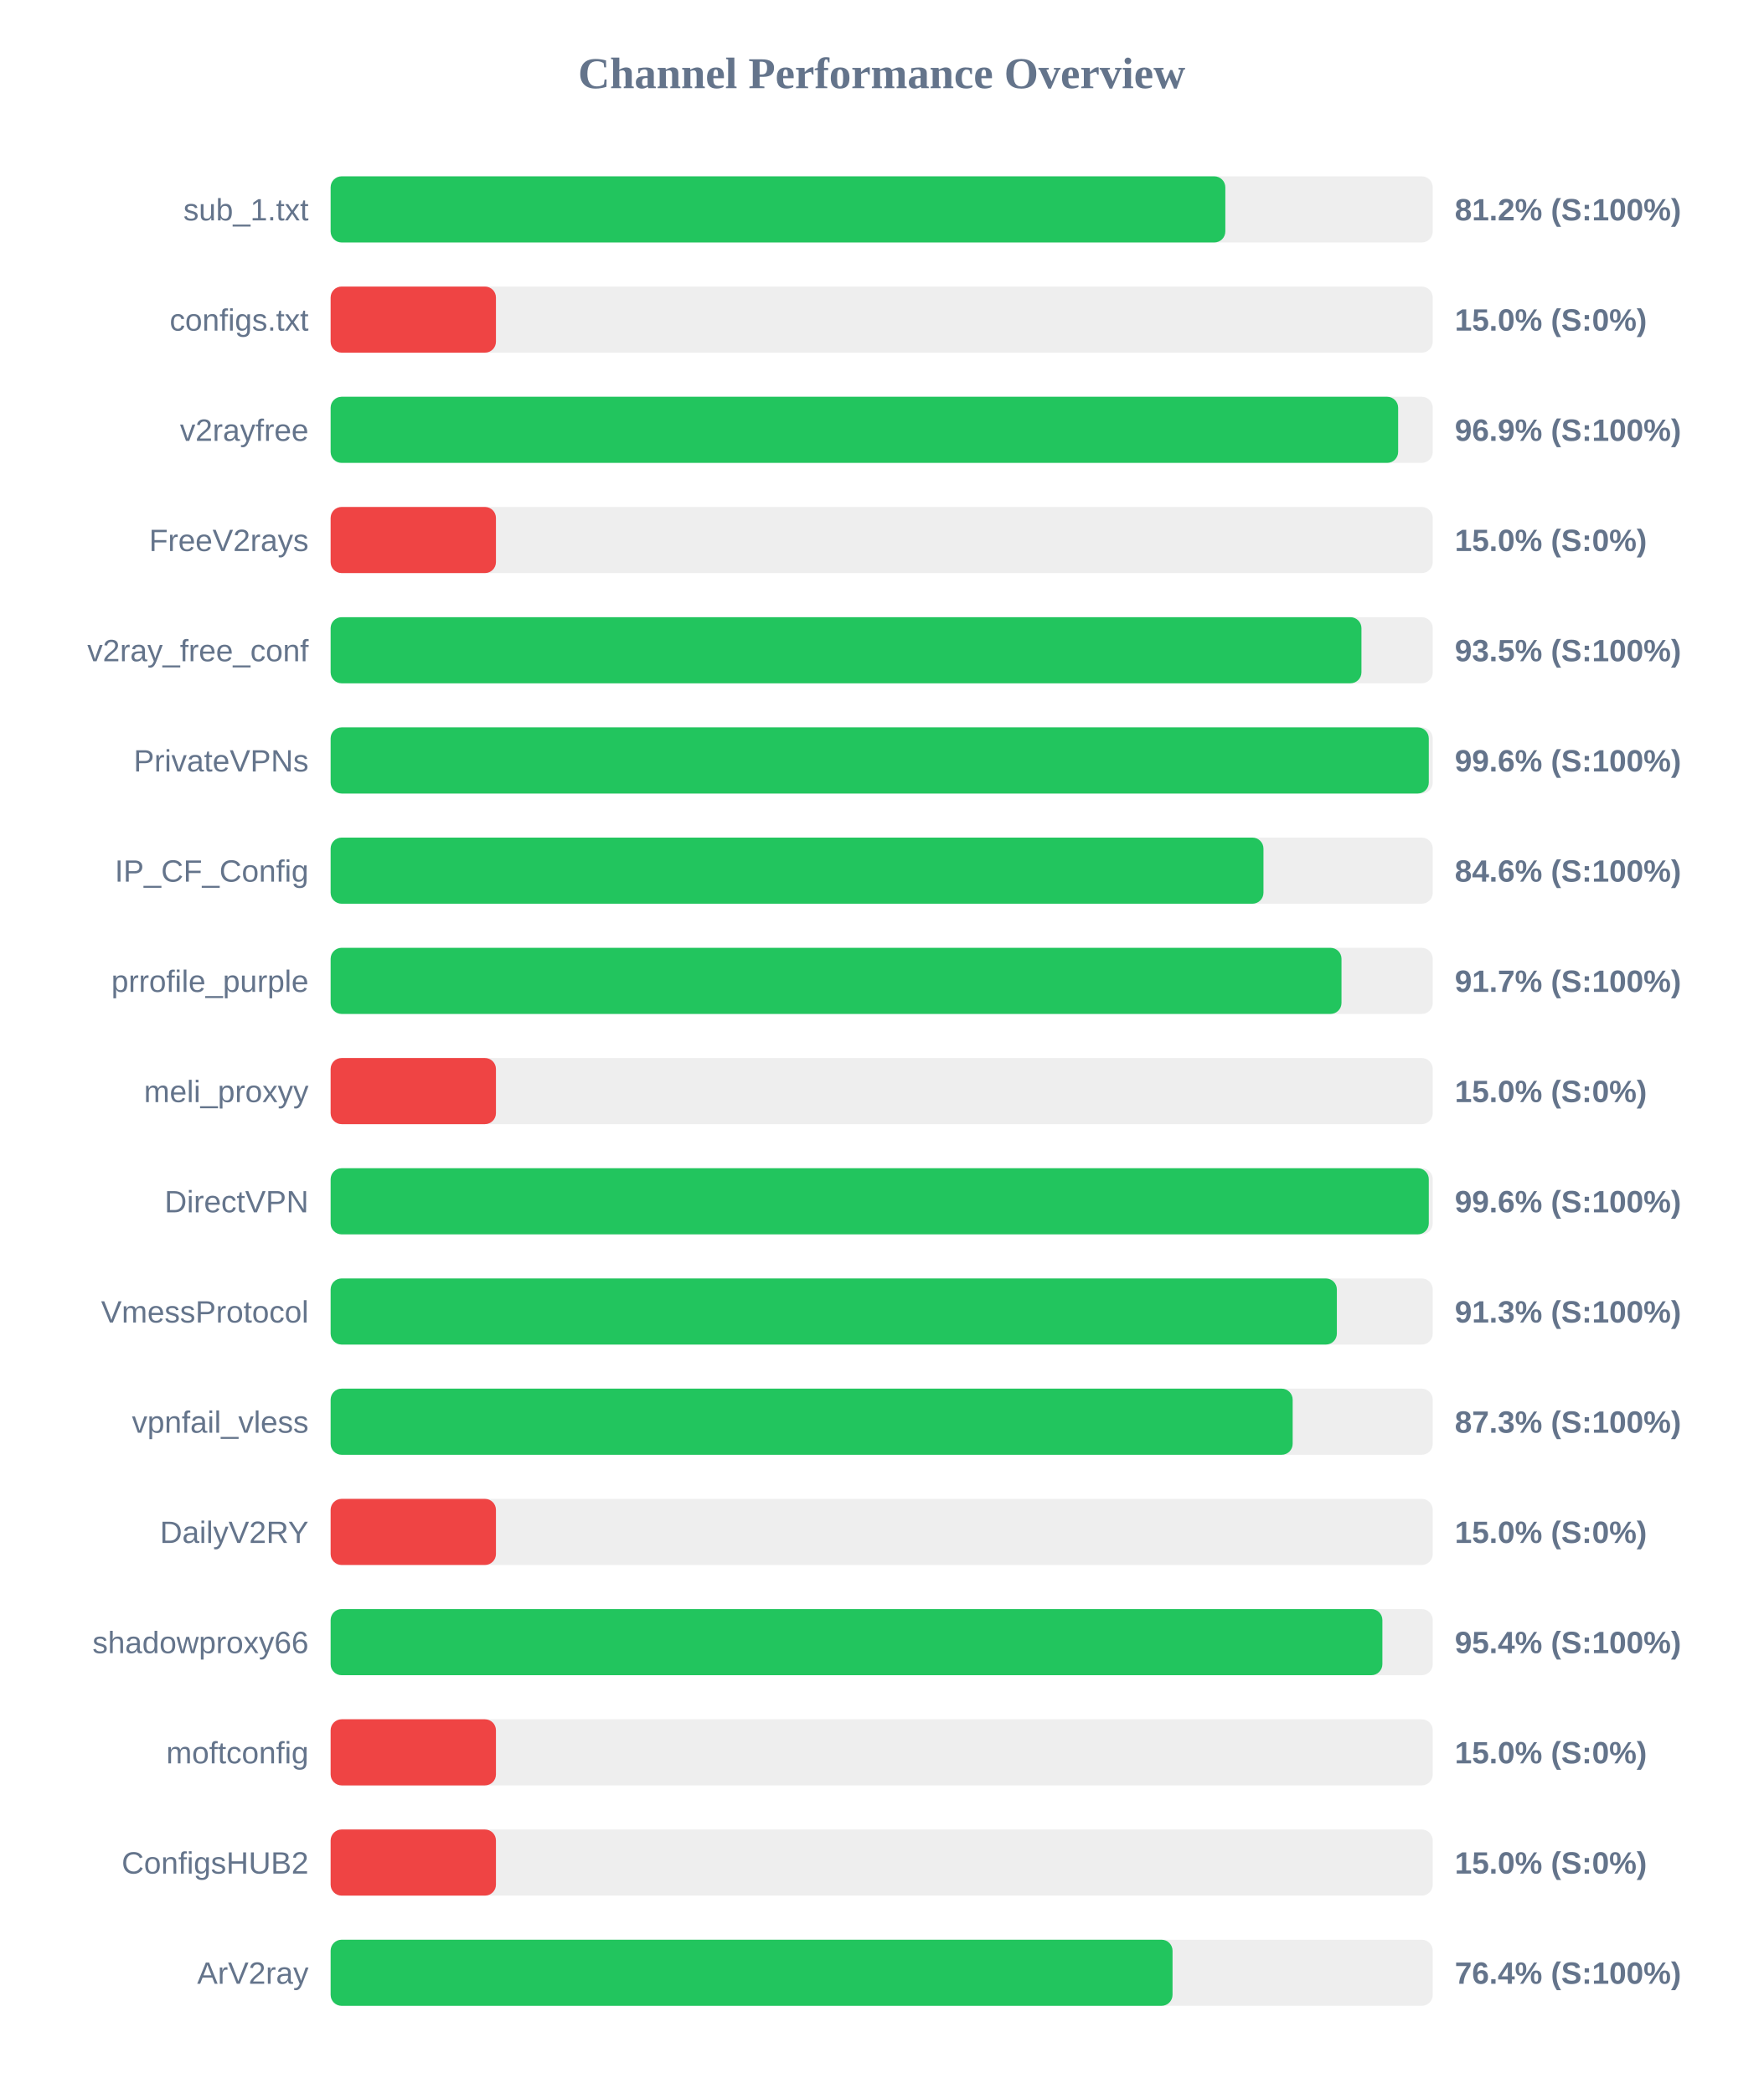
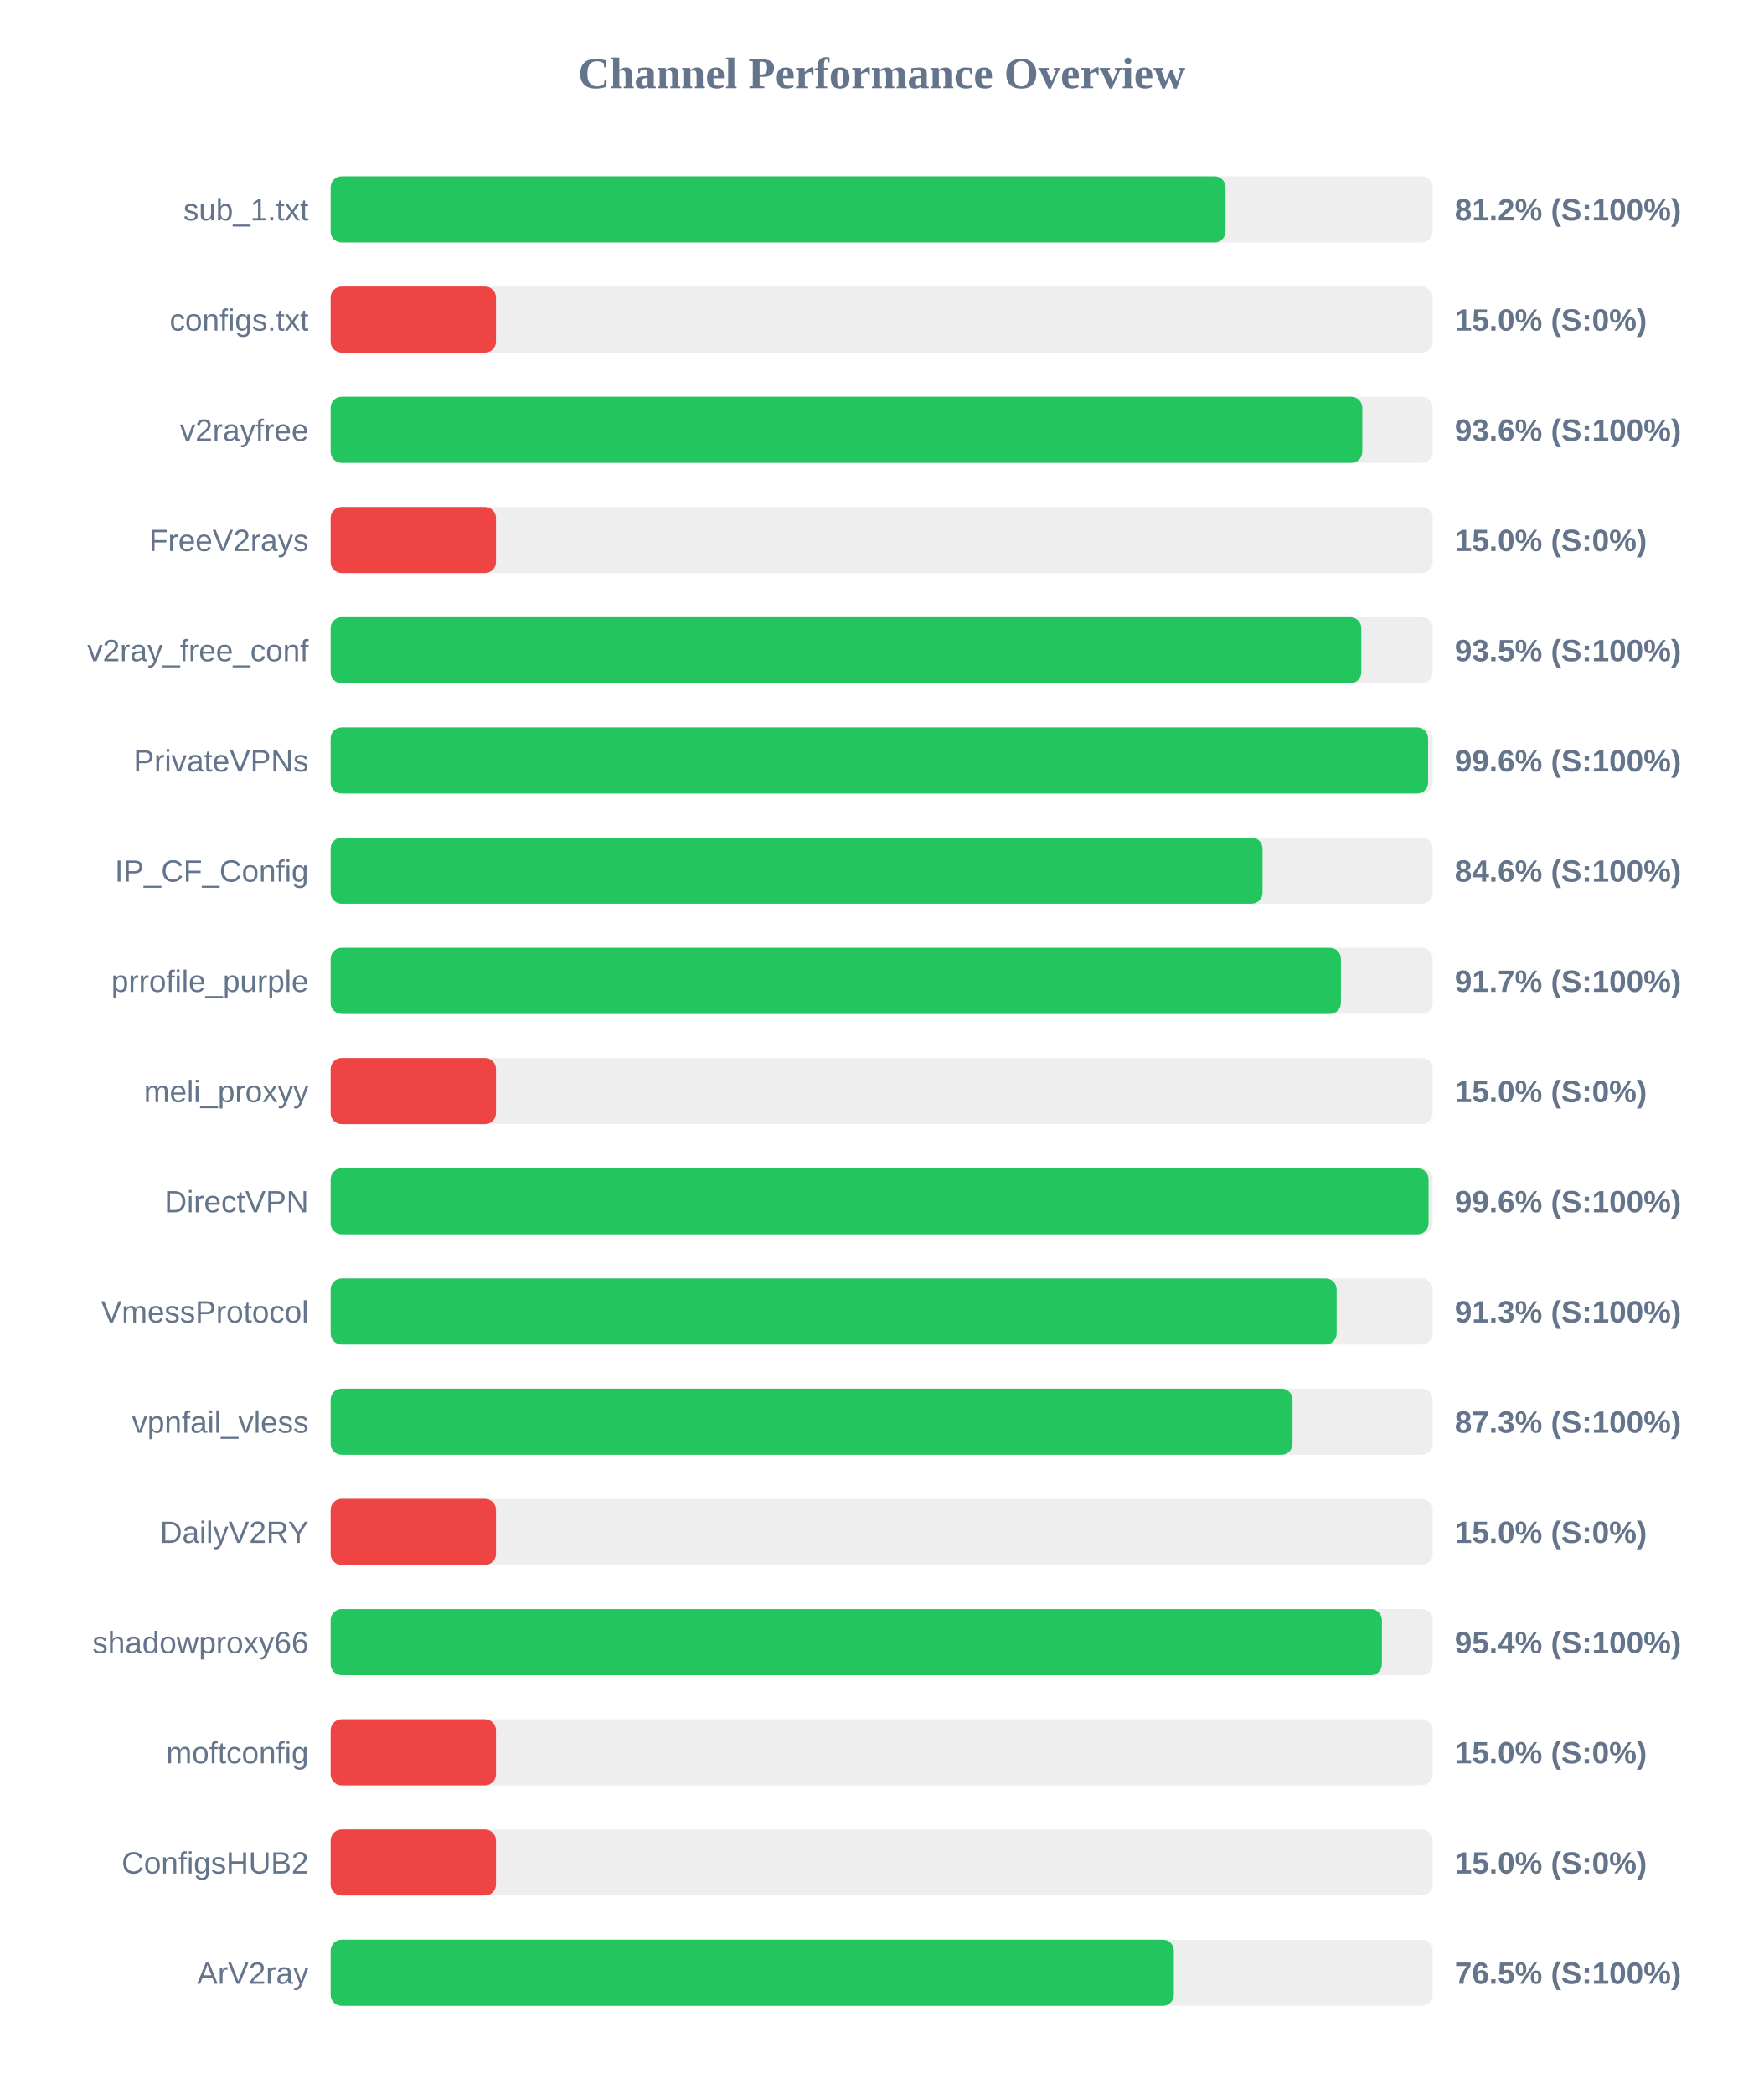
<svg xmlns="http://www.w3.org/2000/svg" width="800" height="950" version="1.1">
  <style>
        .row { font: 14px Arial; fill: #64748b; }
        .score { font: bold 14px Arial; fill: #64748b; }
    </style>
  <text x="400" y="40" text-anchor="middle" font-size="20px" font-weight="bold" fill="#64748b">Channel Performance Overview</text>
  <rect x="150" y="80" width="500" height="30" fill="#eee" rx="5" />
-   <rect x="150" y="80" width="405.9" height="30" fill="#22c55e" rx="5" />
+   <rect x="150" y="80" width="406.0" height="30" fill="#22c55e" rx="5" />
  <text x="140" y="100" text-anchor="end" class="row">sub_1.txt</text>
  <text x="660" y="100" text-anchor="start" class="score">81.2% (S:100%)</text>
  <rect x="150" y="130" width="500" height="30" fill="#eee" rx="5" />
  <rect x="150" y="130" width="75.0" height="30" fill="#ef4444" rx="5" />
  <text x="140" y="150" text-anchor="end" class="row">configs.txt</text>
  <text x="660" y="150" text-anchor="start" class="score">15.0% (S:0%)</text>
  <rect x="150" y="180" width="500" height="30" fill="#eee" rx="5" />
-   <rect x="150" y="180" width="484.3" height="30" fill="#22c55e" rx="5" />
+   <rect x="150" y="180" width="468.05" height="30" fill="#22c55e" rx="5" />
  <text x="140" y="200" text-anchor="end" class="row">v2rayfree</text>
-   <text x="660" y="200" text-anchor="start" class="score">96.9% (S:100%)</text>
+   <text x="660" y="200" text-anchor="start" class="score">93.6% (S:100%)</text>
  <rect x="150" y="230" width="500" height="30" fill="#eee" rx="5" />
  <rect x="150" y="230" width="75.0" height="30" fill="#ef4444" rx="5" />
  <text x="140" y="250" text-anchor="end" class="row">FreeV2rays</text>
  <text x="660" y="250" text-anchor="start" class="score">15.0% (S:0%)</text>
  <rect x="150" y="280" width="500" height="30" fill="#eee" rx="5" />
-   <rect x="150" y="280" width="467.65" height="30" fill="#22c55e" rx="5" />
+   <rect x="150" y="280" width="467.6" height="30" fill="#22c55e" rx="5" />
  <text x="140" y="300" text-anchor="end" class="row">v2ray_free_conf</text>
  <text x="660" y="300" text-anchor="start" class="score">93.5% (S:100%)</text>
  <rect x="150" y="330" width="500" height="30" fill="#eee" rx="5" />
-   <rect x="150" y="330" width="498.2" height="30" fill="#22c55e" rx="5" />
+   <rect x="150" y="330" width="497.9" height="30" fill="#22c55e" rx="5" />
  <text x="140" y="350" text-anchor="end" class="row">PrivateVPNs</text>
  <text x="660" y="350" text-anchor="start" class="score">99.6% (S:100%)</text>
  <rect x="150" y="380" width="500" height="30" fill="#eee" rx="5" />
-   <rect x="150" y="380" width="423.2" height="30" fill="#22c55e" rx="5" />
+   <rect x="150" y="380" width="422.8" height="30" fill="#22c55e" rx="5" />
  <text x="140" y="400" text-anchor="end" class="row">IP_CF_Config</text>
  <text x="660" y="400" text-anchor="start" class="score">84.6% (S:100%)</text>
  <rect x="150" y="430" width="500" height="30" fill="#eee" rx="5" />
-   <rect x="150" y="430" width="458.6" height="30" fill="#22c55e" rx="5" />
+   <rect x="150" y="430" width="458.35" height="30" fill="#22c55e" rx="5" />
  <text x="140" y="450" text-anchor="end" class="row">prrofile_purple</text>
  <text x="660" y="450" text-anchor="start" class="score">91.7% (S:100%)</text>
  <rect x="150" y="480" width="500" height="30" fill="#eee" rx="5" />
  <rect x="150" y="480" width="75.0" height="30" fill="#ef4444" rx="5" />
  <text x="140" y="500" text-anchor="end" class="row">meli_proxyy</text>
  <text x="660" y="500" text-anchor="start" class="score">15.0% (S:0%)</text>
  <rect x="150" y="530" width="500" height="30" fill="#eee" rx="5" />
-   <rect x="150" y="530" width="498.2" height="30" fill="#22c55e" rx="5" />
+   <rect x="150" y="530" width="498.1" height="30" fill="#22c55e" rx="5" />
  <text x="140" y="550" text-anchor="end" class="row">DirectVPN</text>
  <text x="660" y="550" text-anchor="start" class="score">99.6% (S:100%)</text>
  <rect x="150" y="580" width="500" height="30" fill="#eee" rx="5" />
-   <rect x="150" y="580" width="456.5" height="30" fill="#22c55e" rx="5" />
+   <rect x="150" y="580" width="456.4" height="30" fill="#22c55e" rx="5" />
  <text x="140" y="600" text-anchor="end" class="row">VmessProtocol</text>
  <text x="660" y="600" text-anchor="start" class="score">91.3% (S:100%)</text>
  <rect x="150" y="630" width="500" height="30" fill="#eee" rx="5" />
-   <rect x="150" y="630" width="436.45" height="30" fill="#22c55e" rx="5" />
+   <rect x="150" y="630" width="436.4" height="30" fill="#22c55e" rx="5" />
  <text x="140" y="650" text-anchor="end" class="row">vpnfail_vless</text>
  <text x="660" y="650" text-anchor="start" class="score">87.3% (S:100%)</text>
  <rect x="150" y="680" width="500" height="30" fill="#eee" rx="5" />
  <rect x="150" y="680" width="75.0" height="30" fill="#ef4444" rx="5" />
  <text x="140" y="700" text-anchor="end" class="row">DailyV2RY</text>
  <text x="660" y="700" text-anchor="start" class="score">15.0% (S:0%)</text>
  <rect x="150" y="730" width="500" height="30" fill="#eee" rx="5" />
-   <rect x="150" y="730" width="477.15" height="30" fill="#22c55e" rx="5" />
+   <rect x="150" y="730" width="476.95" height="30" fill="#22c55e" rx="5" />
  <text x="140" y="750" text-anchor="end" class="row">shadowproxy66</text>
  <text x="660" y="750" text-anchor="start" class="score">95.4% (S:100%)</text>
  <rect x="150" y="780" width="500" height="30" fill="#eee" rx="5" />
  <rect x="150" y="780" width="75.0" height="30" fill="#ef4444" rx="5" />
  <text x="140" y="800" text-anchor="end" class="row">moftconfig</text>
  <text x="660" y="800" text-anchor="start" class="score">15.0% (S:0%)</text>
  <rect x="150" y="830" width="500" height="30" fill="#eee" rx="5" />
  <rect x="150" y="830" width="75.0" height="30" fill="#ef4444" rx="5" />
  <text x="140" y="850" text-anchor="end" class="row">ConfigsHUB2</text>
  <text x="660" y="850" text-anchor="start" class="score">15.0% (S:0%)</text>
  <rect x="150" y="880" width="500" height="30" fill="#eee" rx="5" />
-   <rect x="150" y="880" width="381.95" height="30" fill="#22c55e" rx="5" />
+   <rect x="150" y="880" width="382.55" height="30" fill="#22c55e" rx="5" />
  <text x="140" y="900" text-anchor="end" class="row">ArV2ray</text>
-   <text x="660" y="900" text-anchor="start" class="score">76.4% (S:100%)</text>
+   <text x="660" y="900" text-anchor="start" class="score">76.5% (S:100%)</text>
</svg>
